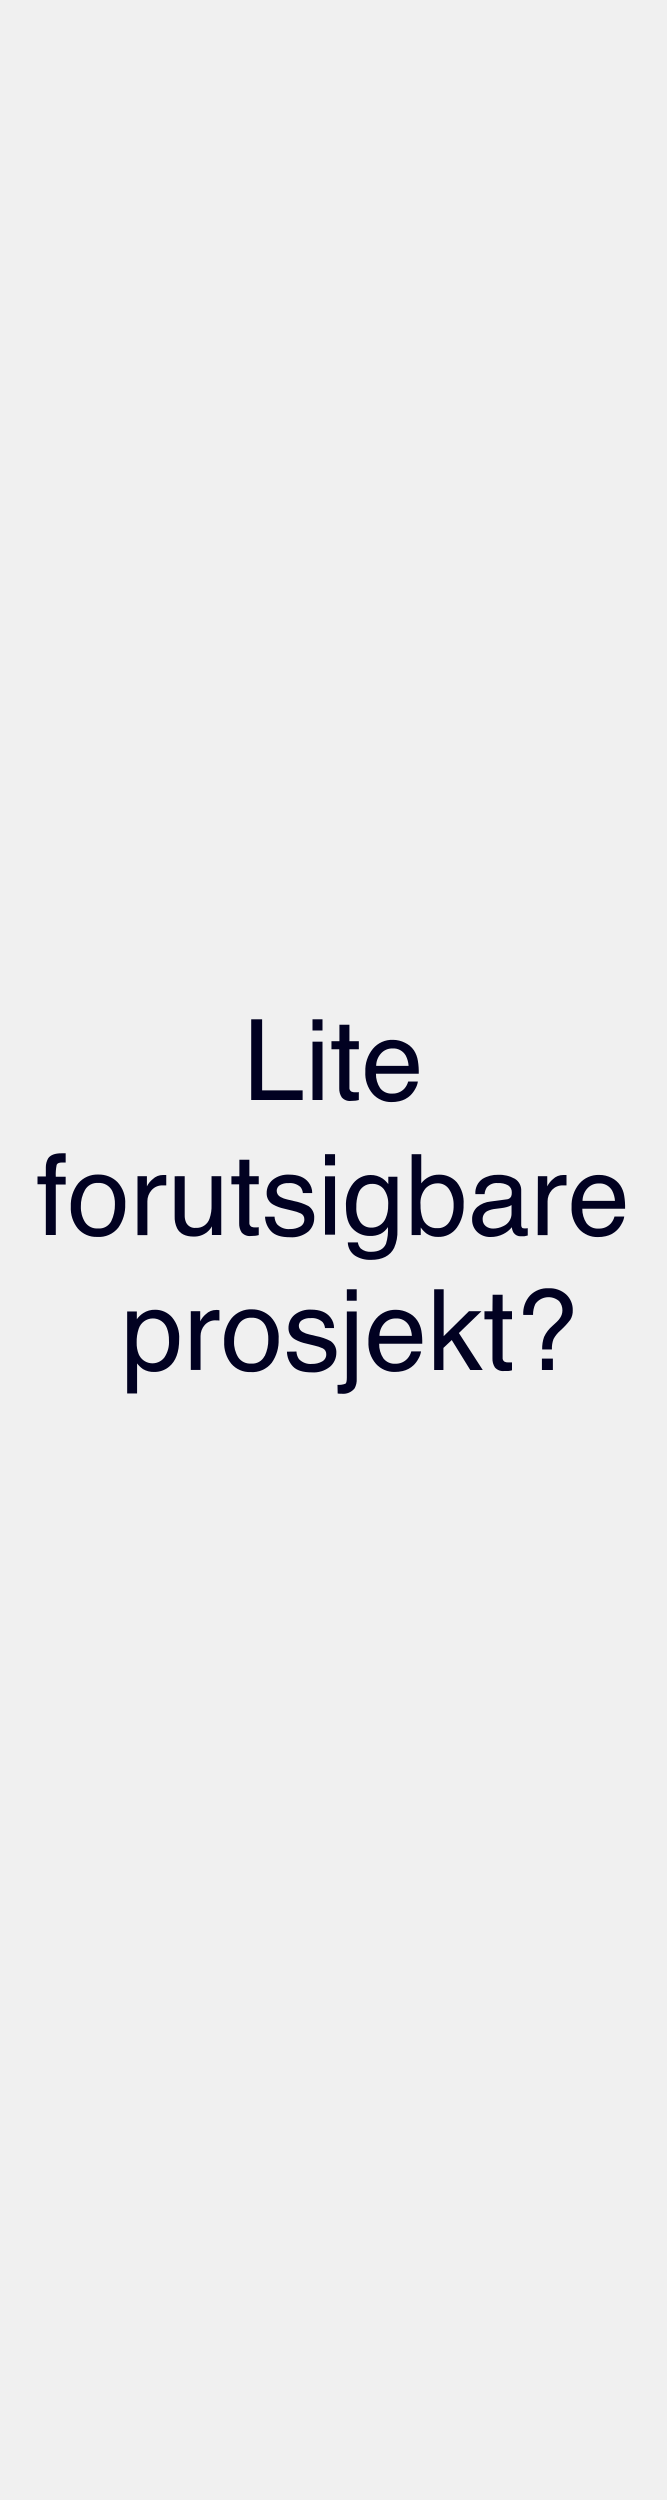
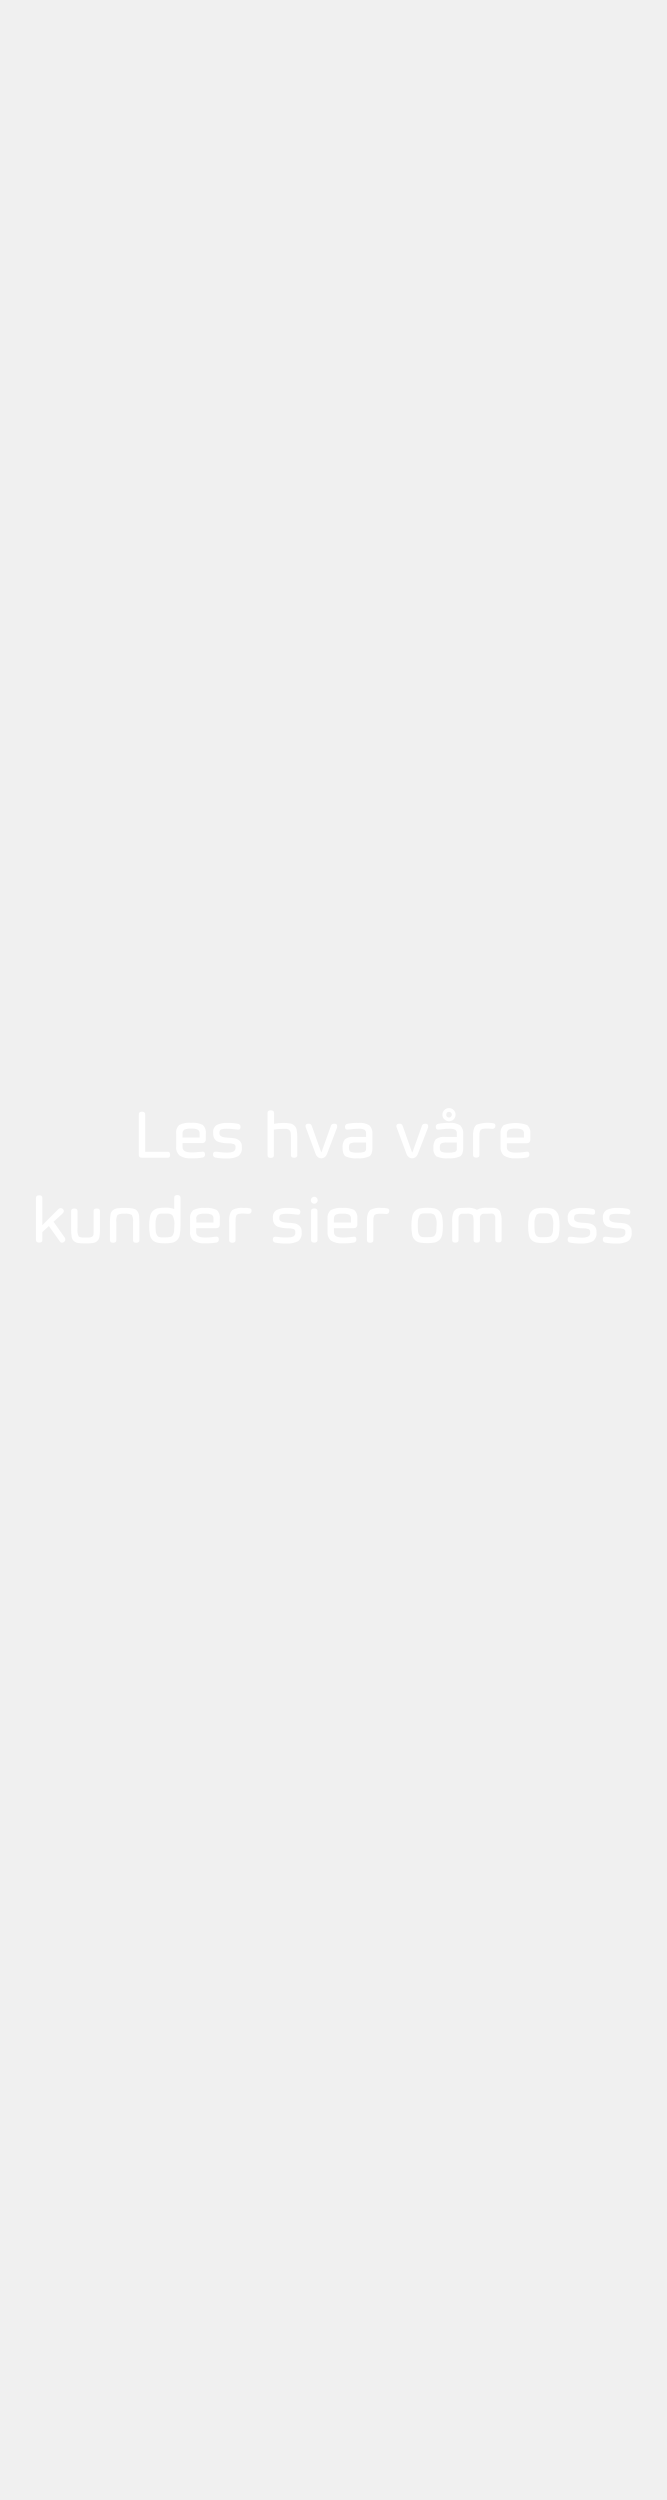
<svg xmlns="http://www.w3.org/2000/svg" id="Layer_1" data-name="Layer 1" viewBox="0 0 160 600">
  <defs>
-     <style>.cls-1{fill:#010121;}</style>
+     <style>.cls-1{fill:#fff;}</style>
  </defs>
-   <path class="cls-1" d="M60.29,244.63h2.62v17.06h9.72V264H60.29Z" />
-   <path class="cls-1" d="M75,244.63H77.4v2.69H75ZM75,250H77.4V264H75Z" />
-   <path class="cls-1" d="M81.46,245.94h2.4v3.94h2.26v1.94H83.86V261a1,1,0,0,0,.5,1,2.12,2.12,0,0,0,.93.15h.37c.13,0,.28,0,.46-.05V264a4.92,4.92,0,0,1-.85.17,7.33,7.33,0,0,1-1,.05,2.55,2.55,0,0,1-2.25-.85,3.72,3.72,0,0,1-.6-2.2v-9.35H79.55v-1.94h1.91Z" />
-   <path class="cls-1" d="M97.21,250.27a5.37,5.37,0,0,1,2.14,1.82,6.47,6.47,0,0,1,.94,2.5,16.31,16.31,0,0,1,.21,3.11H90.23a6.09,6.09,0,0,0,1,3.46,3.37,3.37,0,0,0,2.91,1.3,3.78,3.78,0,0,0,2.95-1.23,4.2,4.2,0,0,0,.87-1.66h2.33a4.75,4.75,0,0,1-.61,1.73,6.6,6.6,0,0,1-1.16,1.57,5.54,5.54,0,0,1-2.66,1.42,8.06,8.06,0,0,1-1.92.21,5.88,5.88,0,0,1-4.44-1.92,7.47,7.47,0,0,1-1.82-5.37,8.14,8.14,0,0,1,1.83-5.52,6,6,0,0,1,4.8-2.13A6.36,6.36,0,0,1,97.21,250.27Zm.85,5.54a6.17,6.17,0,0,0-.67-2.46,3.41,3.41,0,0,0-3.22-1.72,3.57,3.57,0,0,0-2.72,1.18,4.49,4.49,0,0,0-1.17,3Z" />
-   <path class="cls-1" d="M11.56,278c.55-.81,1.62-1.21,3.2-1.21h.46l.54,0V279l-.54,0h-.31c-.73,0-1.16.19-1.31.56a11.21,11.21,0,0,0-.21,2.86h2.37v1.87H13.39V296.4H11V284.22h-2v-1.87h2v-2.22A4.26,4.26,0,0,1,11.56,278Z" />
-   <path class="cls-1" d="M28.18,283.69A7.11,7.11,0,0,1,30.05,289a9.19,9.19,0,0,1-1.65,5.63,5.93,5.93,0,0,1-5.11,2.23,5.79,5.79,0,0,1-4.6-2,7.82,7.82,0,0,1-1.7-5.29A8.46,8.46,0,0,1,18.78,284a6,6,0,0,1,4.82-2.11A6.33,6.33,0,0,1,28.18,283.69Zm-1.47,9.38a8.93,8.93,0,0,0,.87-4,7.08,7.08,0,0,0-.63-3.21,3.52,3.52,0,0,0-3.42-1.95,3.34,3.34,0,0,0-3.12,1.66,7.68,7.68,0,0,0-1,4,6.7,6.7,0,0,0,1,3.76,3.42,3.42,0,0,0,3.1,1.5A3.24,3.24,0,0,0,26.71,293.07Z" />
-   <path class="cls-1" d="M33,282.28h2.26v2.44A5.14,5.14,0,0,1,36.65,283a3.49,3.49,0,0,1,2.49-1l.22,0,.54,0v2.5l-.39,0h-.39a3.38,3.38,0,0,0-2.75,1.15,4,4,0,0,0-1,2.66v8.12H33Z" />
-   <path class="cls-1" d="M44.33,282.28v9.37a4,4,0,0,0,.34,1.77A2.31,2.31,0,0,0,47,294.69a3.25,3.25,0,0,0,3.29-2.22,8.93,8.93,0,0,0,.48-3.26v-6.93H53.1V296.4H50.86l0-2.08a4.62,4.62,0,0,1-1.12,1.35,4.9,4.9,0,0,1-3.24,1.11c-2,0-3.32-.67-4-2a6.06,6.06,0,0,1-.58-2.88v-9.6Z" />
-   <path class="cls-1" d="M57.45,278.34h2.4v3.94H62.1v1.94H59.85v9.21a1,1,0,0,0,.5,1,2,2,0,0,0,.92.15h.37a4.57,4.57,0,0,0,.46-.05v1.89a4.57,4.57,0,0,1-.85.17,7.08,7.08,0,0,1-1,.05,2.58,2.58,0,0,1-2.26-.85,3.79,3.79,0,0,1-.59-2.2v-9.35H55.54v-1.94h1.91Z" />
-   <path class="cls-1" d="M65.89,292a3.41,3.41,0,0,0,.6,1.82,3.87,3.87,0,0,0,3.18,1.15,4.73,4.73,0,0,0,2.37-.58,1.89,1.89,0,0,0,1-1.77,1.49,1.49,0,0,0-.82-1.38,9.55,9.55,0,0,0-2.06-.68l-1.92-.47a9.44,9.44,0,0,1-2.7-1A3,3,0,0,1,64,286.39a4.07,4.07,0,0,1,1.46-3.24,5.89,5.89,0,0,1,3.94-1.24c2.15,0,3.71.63,4.66,1.87a4,4,0,0,1,.87,2.56H72.69a2.77,2.77,0,0,0-.58-1.46,3.78,3.78,0,0,0-2.9-.93,3.56,3.56,0,0,0-2.09.52,1.59,1.59,0,0,0-.71,1.35,1.66,1.66,0,0,0,.94,1.47,5.56,5.56,0,0,0,1.58.58l1.6.38a12.9,12.9,0,0,1,3.49,1.2,3.19,3.19,0,0,1,1.39,2.86A4.35,4.35,0,0,1,74,295.57a6.25,6.25,0,0,1-4.41,1.37c-2.13,0-3.64-.48-4.52-1.43A5.32,5.32,0,0,1,63.61,292Z" />
-   <path class="cls-1" d="M78,277h2.41v2.69H78Zm0,5.32h2.41v14H78Z" />
-   <path class="cls-1" d="M91.82,282.85a6.11,6.11,0,0,1,1.37,1.34v-1.78h2.19v12.84a9.44,9.44,0,0,1-.79,4.25q-1.47,2.87-5.56,2.87a6.8,6.8,0,0,1-3.82-1,4,4,0,0,1-1.74-3.2h2.42a2.69,2.69,0,0,0,.68,1.47,3.49,3.49,0,0,0,2.52.79c1.81,0,3-.64,3.55-1.93a11,11,0,0,0,.46-4,4.56,4.56,0,0,1-1.71,1.6,5.53,5.53,0,0,1-2.64.53,5.61,5.61,0,0,1-4-1.63c-1.14-1.08-1.71-2.88-1.71-5.38A8.14,8.14,0,0,1,84.77,284a5.32,5.32,0,0,1,4.17-2A5,5,0,0,1,91.82,282.85Zm.29,2.54a3.43,3.43,0,0,0-2.74-1.26A3.38,3.38,0,0,0,86,286.47a9.35,9.35,0,0,0-.48,3.28,5.87,5.87,0,0,0,1,3.64A3.1,3.1,0,0,0,89,294.63a3.64,3.64,0,0,0,3.58-2.3,7.41,7.41,0,0,0,.58-3.05A5.9,5.9,0,0,0,92.11,285.39Z" />
-   <path class="cls-1" d="M98.79,277h2.31v7a5.19,5.19,0,0,1,4.22-2.08,5.56,5.56,0,0,1,4.3,1.81,7.7,7.7,0,0,1,1.64,5.35,9.16,9.16,0,0,1-1.62,5.56,5.29,5.29,0,0,1-4.52,2.22,4.62,4.62,0,0,1-2.72-.78,6.54,6.54,0,0,1-1.42-1.48v1.81H98.79Zm9.08,16.25a7.49,7.49,0,0,0,1-4,6.57,6.57,0,0,0-1-3.69A3.16,3.16,0,0,0,105,284a4,4,0,0,0-2.85,1.2,5.41,5.41,0,0,0-1.22,4,8.83,8.83,0,0,0,.5,3.23,3.49,3.49,0,0,0,3.51,2.33A3.19,3.19,0,0,0,107.87,293.22Z" />
-   <path class="cls-1" d="M121.57,287.85a1.29,1.29,0,0,0,1.1-.68,2.18,2.18,0,0,0,.16-.91,1.94,1.94,0,0,0-.87-1.77,4.53,4.53,0,0,0-2.46-.55,3.11,3.11,0,0,0-2.63,1,3.33,3.33,0,0,0-.57,1.65h-2.21a4.07,4.07,0,0,1,1.69-3.64,6.93,6.93,0,0,1,3.77-1,7.58,7.58,0,0,1,4,.95,3.2,3.2,0,0,1,1.54,2.95V294a1,1,0,0,0,.16.6c.1.15.31.22.63.22l.36,0,.42-.06v1.76a6.28,6.28,0,0,1-.84.19,5.54,5.54,0,0,1-.79,0,2,2,0,0,1-1.78-.87,3.21,3.21,0,0,1-.41-1.3,6.13,6.13,0,0,1-2.08,1.65,6.55,6.55,0,0,1-3,.69,4.43,4.43,0,0,1-3.21-1.19,4,4,0,0,1-1.24-3,3.85,3.85,0,0,1,1.22-3,5.87,5.87,0,0,1,3.22-1.33Zm-5,6.42a2.81,2.81,0,0,0,1.78.59,5.49,5.49,0,0,0,2.42-.58,3.26,3.26,0,0,0,2-3.15v-1.91a4.06,4.06,0,0,1-1.12.47,9.31,9.31,0,0,1-1.34.26l-1.43.18a5.78,5.78,0,0,0-1.94.54,2.1,2.1,0,0,0-1.1,2A2,2,0,0,0,116.58,294.27Z" />
-   <path class="cls-1" d="M129.09,282.28h2.25v2.44A5.42,5.42,0,0,1,132.7,283a3.49,3.49,0,0,1,2.49-1l.23,0,.54,0v2.5l-.39,0h-.39a3.4,3.4,0,0,0-2.76,1.15,4,4,0,0,0-1,2.66v8.12h-2.37Z" />
-   <path class="cls-1" d="M146.74,282.67a5.35,5.35,0,0,1,2.13,1.83,6.21,6.21,0,0,1,.94,2.49,16.31,16.31,0,0,1,.21,3.11H139.75a6.11,6.11,0,0,0,1,3.45,3.36,3.36,0,0,0,2.92,1.31,3.74,3.74,0,0,0,2.94-1.23,4.2,4.2,0,0,0,.87-1.66h2.34a4.79,4.79,0,0,1-.62,1.73,6.1,6.1,0,0,1-1.16,1.57,5.51,5.51,0,0,1-2.65,1.42,8.09,8.09,0,0,1-1.93.21A5.91,5.91,0,0,1,139,295a7.51,7.51,0,0,1-1.82-5.37,8.14,8.14,0,0,1,1.83-5.52,6.05,6.05,0,0,1,4.8-2.13A6.4,6.4,0,0,1,146.74,282.67Zm.85,5.54a6.17,6.17,0,0,0-.67-2.46,3.41,3.41,0,0,0-3.23-1.72,3.59,3.59,0,0,0-2.72,1.18,4.48,4.48,0,0,0-1.16,3Z" />
-   <path class="cls-1" d="M30.52,314.75h2.32v1.87a5.61,5.61,0,0,1,1.56-1.49,5,5,0,0,1,2.82-.79,5.32,5.32,0,0,1,4.09,1.84A7.49,7.49,0,0,1,43,321.43c0,3.08-.81,5.27-2.43,6.59A5.44,5.44,0,0,1,37,329.27a4.93,4.93,0,0,1-2.69-.69,6.43,6.43,0,0,1-1.41-1.36v7.21H30.52Zm8.92,11.06a6.56,6.56,0,0,0,1.11-4.16,7.89,7.89,0,0,0-.49-2.9,3.59,3.59,0,0,0-6.77.14,9.58,9.58,0,0,0-.49,3.34,7.07,7.07,0,0,0,.49,2.79,3.6,3.6,0,0,0,6.15.79Z" />
-   <path class="cls-1" d="M45.79,314.68h2.26v2.44a5.27,5.27,0,0,1,1.36-1.73,3.49,3.49,0,0,1,2.49-1l.22,0,.54.05v2.5l-.39-.05h-.38A3.38,3.38,0,0,0,49.13,318a4,4,0,0,0-1,2.66v8.12H45.79Z" />
-   <path class="cls-1" d="M65,316.09a7.11,7.11,0,0,1,1.87,5.35,9.19,9.19,0,0,1-1.65,5.63,5.93,5.93,0,0,1-5.12,2.23,5.77,5.77,0,0,1-4.59-2,7.77,7.77,0,0,1-1.7-5.29,8.46,8.46,0,0,1,1.79-5.66,6,6,0,0,1,4.82-2.11A6.33,6.33,0,0,1,65,316.09Zm-1.47,9.38a8.93,8.93,0,0,0,.86-4,7.12,7.12,0,0,0-.62-3.21,3.52,3.52,0,0,0-3.42-2A3.37,3.37,0,0,0,57.17,318a7.77,7.77,0,0,0-1,4,6.8,6.8,0,0,0,1,3.76,3.45,3.45,0,0,0,3.11,1.5A3.24,3.24,0,0,0,63.48,325.47Z" />
-   <path class="cls-1" d="M71.15,324.37a3.41,3.41,0,0,0,.6,1.82,3.87,3.87,0,0,0,3.18,1.15,4.73,4.73,0,0,0,2.37-.58,1.89,1.89,0,0,0,1-1.77,1.49,1.49,0,0,0-.82-1.38,9.55,9.55,0,0,0-2.06-.68l-1.92-.47a9.44,9.44,0,0,1-2.7-1,3,3,0,0,1-1.56-2.67,4.07,4.07,0,0,1,1.46-3.24,5.89,5.89,0,0,1,3.94-1.24c2.15,0,3.71.62,4.66,1.87a4,4,0,0,1,.87,2.56H78a2.71,2.71,0,0,0-.58-1.45,3.78,3.78,0,0,0-2.9-.94,3.56,3.56,0,0,0-2.09.52,1.59,1.59,0,0,0-.71,1.35,1.66,1.66,0,0,0,.94,1.47,5.56,5.56,0,0,0,1.58.58l1.6.38a12.56,12.56,0,0,1,3.49,1.2,3.19,3.19,0,0,1,1.39,2.86A4.37,4.37,0,0,1,79.22,328a6.25,6.25,0,0,1-4.41,1.37c-2.13,0-3.64-.48-4.52-1.43a5.32,5.32,0,0,1-1.42-3.54Z" />
-   <path class="cls-1" d="M81,332.37a4.66,4.66,0,0,0,1.91-.28q.33-.24.33-1.44v-15.9h2.37V330.9a4.29,4.29,0,0,1-.5,2.3A3.48,3.48,0,0,1,82,334.5l-.37,0-.59-.05Zm4.61-20.2H83.24v-2.74h2.37Z" />
-   <path class="cls-1" d="M98,315.07a5.41,5.41,0,0,1,2.13,1.82,6.48,6.48,0,0,1,1,2.5,16.31,16.31,0,0,1,.21,3.11H91A6.09,6.09,0,0,0,92,326a3.38,3.38,0,0,0,2.92,1.3A3.74,3.74,0,0,0,97.84,326a4.2,4.2,0,0,0,.87-1.66h2.34a4.79,4.79,0,0,1-.62,1.73,6.1,6.1,0,0,1-1.16,1.57,5.51,5.51,0,0,1-2.65,1.42,8.09,8.09,0,0,1-1.93.21,5.91,5.91,0,0,1-4.44-1.92A7.51,7.51,0,0,1,88.43,322a8.09,8.09,0,0,1,1.84-5.52,6,6,0,0,1,4.79-2.13A6.4,6.4,0,0,1,98,315.07Zm.85,5.54a6.17,6.17,0,0,0-.67-2.46,3.41,3.41,0,0,0-3.23-1.72,3.59,3.59,0,0,0-2.72,1.18,4.48,4.48,0,0,0-1.16,3Z" />
-   <path class="cls-1" d="M104.2,309.43h2.28v11.25l6.08-6h3l-5.43,5.25,5.73,8.87h-3l-4.44-7.19-2,1.89v5.3H104.2Z" />
-   <path class="cls-1" d="M118.23,310.74h2.4v3.94h2.25v1.94h-2.25v9.21a1,1,0,0,0,.5,1,2,2,0,0,0,.92.15h.37c.13,0,.28,0,.46,0v1.89a4.74,4.74,0,0,1-.85.17,7.24,7.24,0,0,1-1,0,2.56,2.56,0,0,1-2.25-.85,3.73,3.73,0,0,1-.59-2.21v-9.34h-1.92v-1.94h1.92Z" />
-   <path class="cls-1" d="M127.2,310.92a5.81,5.81,0,0,1,4.47-1.74,5.92,5.92,0,0,1,4.21,1.49,5,5,0,0,1,1.58,3.79,4,4,0,0,1-.57,2.26,17.86,17.86,0,0,1-2.35,2.56,7.45,7.45,0,0,0-1.69,2.08,6.23,6.23,0,0,0-.39,2.51h-2.34a8.51,8.51,0,0,1,.45-3,7.88,7.88,0,0,1,2-2.64l1.08-1a4.74,4.74,0,0,0,.78-.94,3.23,3.23,0,0,0,.55-1.78,3.37,3.37,0,0,0-.79-2.24,3.89,3.89,0,0,0-5.71.68,6.07,6.07,0,0,0-.55,2.63h-2.35A6.39,6.39,0,0,1,127.2,310.92Zm2.86,15.14h2.63v2.74h-2.63Z" />
+   <path class="cls-1" d="M40.31,277.86H34.08c-.51,0-.76-.2-.76-.6v-9.83c0-.41.25-.62.76-.62s.76.21.76.62v9h5.47c.34,0,.52.23.52.7S40.65,277.86,40.31,277.86Z" />
+   <path class="cls-1" d="M48.67,276.4c.35,0,.53.21.53.63a.7.7,0,0,1-.53.77,13.36,13.36,0,0,1-2.76.2,4.7,4.7,0,0,1-2.78-.64,2.5,2.5,0,0,1-.85-2.11v-3.12A2.45,2.45,0,0,1,43,270a5.31,5.31,0,0,1,2.85-.53,5.38,5.38,0,0,1,2.82.51,2.48,2.48,0,0,1,.73,2.12v1.35a1,1,0,0,1-.23.65.75.75,0,0,1-.57.23H43.81v1c0,.84.73,1.26,2.18,1.25a11.75,11.75,0,0,0,1.66-.1A8.24,8.24,0,0,1,48.67,276.4Zm-4.86-4.26V273h4.1v-.87a1.06,1.06,0,0,0-.42-1,3.44,3.44,0,0,0-1.61-.26,3.75,3.75,0,0,0-1.63.24A1.07,1.07,0,0,0,43.81,272.14Z" />
+   <path class="cls-1" d="M56.53,275.36v-.19a.64.64,0,0,0-.4-.59,3.75,3.75,0,0,0-1.39-.18,8.24,8.24,0,0,1-2.19-.31,1.78,1.78,0,0,1-1-.67,2.22,2.22,0,0,1-.39-1.36v-.14A2,2,0,0,1,52,270a5.35,5.35,0,0,1,2.61-.5,10.85,10.85,0,0,1,2.59.23.68.68,0,0,1,.52.76c0,.42-.18.63-.52.63a10.43,10.43,0,0,1-1.07-.11,11.61,11.61,0,0,0-1.71-.11,4.24,4.24,0,0,0-1.32.15c-.29.1-.43.37-.43.83v.16c0,.6.63.93,1.9,1,.52,0,1.05.07,1.58.14a2.32,2.32,0,0,1,1.34.59,1.71,1.71,0,0,1,.55,1.42v.2a2.29,2.29,0,0,1-.86,2.09,5.42,5.42,0,0,1-2.78.55,12.38,12.38,0,0,1-2.75-.22.68.68,0,0,1-.52-.76c0-.42.17-.64.52-.64s.61,0,1.21.11a14.78,14.78,0,0,0,1.74.11,3.54,3.54,0,0,0,1.38-.23A1,1,0,0,0,56.53,275.36Z" />
+   <path class="cls-1" d="M65.77,267.09v2.63a11.17,11.17,0,0,1,2.13-.22,8.94,8.94,0,0,1,1.61.11,1.93,1.93,0,0,1,1.69,1.54,9,9,0,0,1,.15,1.85v4.26c0,.4-.25.6-.76.6s-.77-.2-.77-.6v-4.1a10.45,10.45,0,0,0-.06-1.29,1,1,0,0,0-.35-.67,1.25,1.25,0,0,0-.6-.27,9.08,9.08,0,0,0-1.08,0,15.08,15.08,0,0,0-2,.17v6.2c0,.4-.25.6-.76.6s-.76-.2-.76-.6V267.09c0-.41.26-.62.76-.62S65.77,266.68,65.77,267.09Z" />
+   <path class="cls-1" d="M77.11,278a1.33,1.33,0,0,1-.81-.28,1.55,1.55,0,0,1-.52-.69l-2.4-6.48-.06-.27c0-.4.24-.6.74-.59a.7.7,0,0,1,.74.44l2.28,6.39h.08l2.28-6.39c.11-.3.39-.44.83-.44s.65.19.65.59a2,2,0,0,1,0,.27L78.46,277a1.4,1.4,0,0,1-.52.7A1.35,1.35,0,0,1,77.11,278Z" />
+   <path class="cls-1" d="M83.33,271.11c-.36,0-.53-.21-.53-.63a.68.68,0,0,1,.53-.76,11.79,11.79,0,0,1,2.75-.22,4,4,0,0,1,2.61.61,2.76,2.76,0,0,1,.69,2.14v3.28c0,1-.25,1.69-.75,2a6,6,0,0,1-2.86.47,5.78,5.78,0,0,1-2.83-.47c-.48-.31-.72-1-.72-2a3,3,0,0,1,.55-2.1,3.14,3.14,0,0,1,2.26-.57h2.82V272a.94.94,0,0,0-.39-.87,2.92,2.92,0,0,0-1.38-.23,11,11,0,0,0-1.74.12A6.52,6.52,0,0,1,83.33,271.11Zm4.52,4.54v-1.44H85.49a2.87,2.87,0,0,0-1.42.22c-.22.14-.33.47-.33,1s.14.84.41,1a4.14,4.14,0,0,0,1.62.21,4.88,4.88,0,0,0,1.64-.18A.75.75,0,0,0,87.85,275.65Z" />
+   <path class="cls-1" d="M98.92,278a1.33,1.33,0,0,1-.82-.28,1.53,1.53,0,0,1-.51-.69l-2.41-6.48a1.37,1.37,0,0,0-.06-.27c0-.4.25-.6.74-.59a.7.7,0,0,1,.75.44l2.27,6.39H99l2.28-6.39c.11-.3.38-.44.82-.44s.66.19.66.59l0,.27L100.26,277a1.44,1.44,0,0,1-.51.7A1.37,1.37,0,0,1,98.92,278Z" />
+   <path class="cls-1" d="M105.12,271.11c-.36,0-.53-.21-.53-.63a.68.68,0,0,1,.53-.76,11.79,11.79,0,0,1,2.75-.22,4,4,0,0,1,2.61.61,2.76,2.76,0,0,1,.69,2.14v3.28c0,1-.25,1.69-.75,2a6,6,0,0,1-2.87.47,5.7,5.7,0,0,1-2.82-.47,2.25,2.25,0,0,1-.71-2,3.08,3.08,0,0,1,.55-2.1,3.14,3.14,0,0,1,2.26-.57h2.81V272a.94.94,0,0,0-.39-.87,2.92,2.92,0,0,0-1.38-.23,11,11,0,0,0-1.74.12A6.52,6.52,0,0,1,105.12,271.11Zm4.52,4.54v-1.44h-2.35a2.9,2.9,0,0,0-1.42.22c-.21.14-.32.47-.32,1s.13.84.4,1a4.14,4.14,0,0,0,1.62.21,4.92,4.92,0,0,0,1.64-.18A.76.76,0,0,0,109.64,275.65Zm-3-7a1.5,1.5,0,0,1-.46-1.12,1.54,1.54,0,0,1,.46-1.12,1.5,1.5,0,0,1,1.12-.46,1.48,1.48,0,0,1,1.11.46,1.53,1.53,0,0,1,.47,1.12,1.59,1.59,0,0,1-1.58,1.58A1.49,1.49,0,0,1,106.68,268.63Zm.44-1.12a.67.67,0,0,0,.68.68.62.62,0,0,0,.48-.2.7.7,0,0,0,.2-.49.69.69,0,0,0-1.17-.48A.63.63,0,0,0,107.12,267.51Z" />
+   <path class="cls-1" d="M115.06,273v4.23c0,.4-.25.6-.76.6s-.76-.2-.76-.6v-4.43a5.25,5.25,0,0,1,.27-2.11,3.11,3.11,0,0,1,.5-.73,7.86,7.86,0,0,1,4.21-.35.55.55,0,0,1,.38.54.77.77,0,0,1-.21.59.66.66,0,0,1-.52.19l-1.12-.07a5,5,0,0,0-1.31.1,1.45,1.45,0,0,0-.38.19,1.84,1.84,0,0,0-.18.39,2,2,0,0,0-.11.59C115.07,272.37,115.06,272.66,115.06,273Z" />
+   <path class="cls-1" d="M126.52,276.4c.35,0,.52.21.52.63a.69.69,0,0,1-.52.77,13.48,13.48,0,0,1-2.77.2,4.72,4.72,0,0,1-2.78-.64,2.46,2.46,0,0,1-.84-2.11v-3.12a2.42,2.42,0,0,1,.76-2.1,8,8,0,0,1,5.66,0,2.45,2.45,0,0,1,.73,2.12v1.35a.94.94,0,0,1-.22.65.78.78,0,0,1-.58.23h-4.83v1c0,.84.73,1.26,2.19,1.25a11.84,11.84,0,0,0,1.66-.1A7.92,7.92,0,0,1,126.52,276.4Zm-4.87-4.26V273h4.1v-.87a1.06,1.06,0,0,0-.41-1,3.46,3.46,0,0,0-1.62-.26,3.75,3.75,0,0,0-1.63.24A1.11,1.11,0,0,0,121.65,272.14Z" />
+   <path class="cls-1" d="M10.16,287.49v6.56L14,290.2a.79.79,0,0,1,.57-.26.73.73,0,0,1,.53.22.67.67,0,0,1,.22.5.78.78,0,0,1-.28.56l-2.19,2L15.52,297a.88.88,0,0,1,.16.51.63.63,0,0,1-.24.5.8.8,0,0,1-.56.23.56.56,0,0,1-.5-.28l-2.66-3.71-1.56,1.44v1.93c0,.4-.25.6-.76.6s-.76-.2-.77-.6V287.49c0-.41.27-.62.77-.62S10.16,287.08,10.16,287.49Z" />
+   <path class="cls-1" d="M19.74,297h1.58a1.69,1.69,0,0,0,.53-.09.89.89,0,0,0,.43-.26,1,1,0,0,0,.18-.68c0-.34,0-.7,0-1.09v-4.24c0-.4.25-.6.76-.6s.77.2.77.6v4.44a9.41,9.41,0,0,1-.14,1.83,1.62,1.62,0,0,1-.59,1,2.09,2.09,0,0,1-1,.42,12.14,12.14,0,0,1-1.73.09,12.3,12.3,0,0,1-1.74-.09,2.09,2.09,0,0,1-1-.42,1.6,1.6,0,0,1-.58-1,11.32,11.32,0,0,1-.14-1.83v-4.44c0-.4.26-.6.77-.6s.76.2.76.6v4.24a3.58,3.58,0,0,0,.27,1.85,1,1,0,0,0,.36.18A1.7,1.7,0,0,0,19.74,297Z" />
+   <path class="cls-1" d="M28.2,291.58a3.36,3.36,0,0,0-.28,1.84v4.24c0,.4-.26.6-.76.6s-.76-.2-.77-.6v-4.43a8.51,8.51,0,0,1,.15-1.82,1.58,1.58,0,0,1,.6-1,2.13,2.13,0,0,1,1-.42,14,14,0,0,1,1.89-.09c1.43,0,2.33.16,2.7.52a2.19,2.19,0,0,1,.67,1.49,12.23,12.23,0,0,1,.06,1.32v4.43c0,.4-.26.6-.77.6s-.76-.2-.76-.6v-4.24a3.33,3.33,0,0,0-.29-1.83,3,3,0,0,0-1.75-.3A3,3,0,0,0,28.2,291.58Z" />
+   <path class="cls-1" d="M43.32,287.49v6.73a10.39,10.39,0,0,1-.18,2.17,2.39,2.39,0,0,1-.67,1.27,2.51,2.51,0,0,1-1.13.59,8.15,8.15,0,0,1-1.76.15,8.35,8.35,0,0,1-1.78-.15,2.39,2.39,0,0,1-1.15-.59,2.29,2.29,0,0,1-.67-1.27,12,12,0,0,1-.18-2.17A10.68,10.68,0,0,1,36,292a2.38,2.38,0,0,1,1.81-2,8.77,8.77,0,0,1,2-.16,5.17,5.17,0,0,1,2,.33v-2.74c0-.41.25-.62.76-.62S43.32,287.08,43.32,287.49Zm-5.81,4.78a4.45,4.45,0,0,0-.18,1.52c0,.73,0,1.3.06,1.73a2.08,2.08,0,0,0,.43,1.12c.14.2.47.31,1,.34.17,0,.42,0,.77,0,1,0,1.58-.12,1.75-.36a2.19,2.19,0,0,0,.44-1.13c0-.41.06-.84.06-1.28a4.49,4.49,0,0,0-.37-2.4c-.11-.13-.21-.23-.29-.31a2.1,2.1,0,0,0-1.2-.23c-.61,0-1,0-1.17,0a1.27,1.27,0,0,0-1,.35A4.11,4.11,0,0,0,37.51,292.27Z" />
+   <path class="cls-1" d="M52,296.8c.35,0,.52.21.52.63a.69.69,0,0,1-.52.77,13.48,13.48,0,0,1-2.77.2,4.72,4.72,0,0,1-2.78-.64,2.46,2.46,0,0,1-.84-2.11v-3.12a2.42,2.42,0,0,1,.76-2.1,5.31,5.31,0,0,1,2.85-.53,5.31,5.31,0,0,1,2.81.51,2.45,2.45,0,0,1,.73,2.12v1.35a.94.94,0,0,1-.22.65.78.78,0,0,1-.58.23H47.08v1c0,.84.73,1.26,2.19,1.25a11.84,11.84,0,0,0,1.66-.1A7.92,7.92,0,0,1,52,296.8Zm-4.87-4.26v.87h4.1v-.87a1.06,1.06,0,0,0-.41-1,3.46,3.46,0,0,0-1.62-.26,3.75,3.75,0,0,0-1.63.24A1.11,1.11,0,0,0,47.08,292.54Z" />
+   <path class="cls-1" d="M56.53,293.43v4.23c0,.4-.25.6-.76.6s-.76-.2-.77-.6v-4.43a5,5,0,0,1,.28-2.11,3.11,3.11,0,0,1,.5-.73,4.67,4.67,0,0,1,2.73-.49A4.79,4.79,0,0,1,60,290a.55.55,0,0,1,.38.54.77.77,0,0,1-.21.59.68.68,0,0,1-.53.19l-1.12-.07a4.89,4.89,0,0,0-1.3.1,1.3,1.3,0,0,0-.38.19,1.19,1.19,0,0,0-.18.39,1.67,1.67,0,0,0-.11.59C56.53,292.77,56.53,293.06,56.53,293.43Z" />
+   <path class="cls-1" d="M70.87,295.76v-.19a.63.63,0,0,0-.39-.59,3.75,3.75,0,0,0-1.39-.18,8.24,8.24,0,0,1-2.19-.31,1.78,1.78,0,0,1-1-.67,2.22,2.22,0,0,1-.4-1.36v-.14a2,2,0,0,1,.86-1.91,5.34,5.34,0,0,1,2.6-.5,10.74,10.74,0,0,1,2.59.23.68.68,0,0,1,.53.76c0,.42-.18.63-.53.63a10.7,10.7,0,0,1-1.07-.11,11.47,11.47,0,0,0-1.7-.11,4.36,4.36,0,0,0-1.33.15c-.28.1-.42.37-.42.83v.16c0,.6.63.93,1.89,1,.53,0,1.06.07,1.59.14a2.32,2.32,0,0,1,1.34.59,1.74,1.74,0,0,1,.55,1.42v.2a2.31,2.31,0,0,1-.86,2.09,5.42,5.42,0,0,1-2.78.55,12.38,12.38,0,0,1-2.75-.22.68.68,0,0,1-.52-.76c0-.42.17-.64.52-.64.2,0,.61,0,1.2.11A15.09,15.09,0,0,0,69,297a3.54,3.54,0,0,0,1.38-.23A1,1,0,0,0,70.87,295.76Z" />
+   <path class="cls-1" d="M74.59,288.06a.83.83,0,0,1,.25-.59.89.89,0,0,1,.58-.26.79.79,0,0,1,.59.26.88.88,0,0,1,.24.6.79.79,0,0,1-.25.58.77.77,0,0,1-.58.25.81.81,0,0,1-.59-.25A.82.82,0,0,1,74.59,288.06Zm1.6,2.57v7c0,.4-.26.6-.77.6s-.76-.2-.76-.6v-7c0-.4.25-.6.76-.6S76.19,290.23,76.19,290.63Z" />
+   <path class="cls-1" d="M85,296.8c.35,0,.52.21.52.63a.69.69,0,0,1-.52.77,13.48,13.48,0,0,1-2.77.2,4.72,4.72,0,0,1-2.78-.64,2.46,2.46,0,0,1-.84-2.11v-3.12a2.42,2.42,0,0,1,.76-2.1,5.31,5.31,0,0,1,2.85-.53,5.31,5.31,0,0,1,2.81.51,2.45,2.45,0,0,1,.73,2.12v1.35a.94.94,0,0,1-.22.65.78.78,0,0,1-.58.23H80.15v1c0,.84.73,1.26,2.19,1.25a11.84,11.84,0,0,0,1.66-.1A7.92,7.92,0,0,1,85,296.8Zm-4.87-4.26v.87h4.1v-.87a1.06,1.06,0,0,0-.41-1,3.46,3.46,0,0,0-1.62-.26,3.75,3.75,0,0,0-1.63.24A1.11,1.11,0,0,0,80.15,292.54Z" />
+   <path class="cls-1" d="M89.6,293.43v4.23c0,.4-.25.6-.76.6s-.76-.2-.77-.6v-4.43a5,5,0,0,1,.28-2.11,3.11,3.11,0,0,1,.5-.73,4.67,4.67,0,0,1,2.73-.49,4.79,4.79,0,0,1,1.48.14.55.55,0,0,1,.38.54.77.77,0,0,1-.21.59.68.68,0,0,1-.52.19l-1.13-.07a4.89,4.89,0,0,0-1.3.1,1.3,1.3,0,0,0-.38.19,1.19,1.19,0,0,0-.18.39,1.67,1.67,0,0,0-.11.59C89.6,292.77,89.6,293.06,89.6,293.43Z" />
+   <path class="cls-1" d="M98.74,294.22a10,10,0,0,1,.19-2.2,2.37,2.37,0,0,1,1.8-2,10,10,0,0,1,3.56,0,2.45,2.45,0,0,1,1.15.65,2.64,2.64,0,0,1,.67,1.3,10.85,10.85,0,0,1,.18,2.2,10.67,10.67,0,0,1-.18,2.19,2.34,2.34,0,0,1-.68,1.26,2.6,2.6,0,0,1-1.14.59,10.64,10.64,0,0,1-3.56,0,2.41,2.41,0,0,1-1.14-.59,2.23,2.23,0,0,1-.67-1.27A10.39,10.39,0,0,1,98.74,294.22Zm1.71-2a4.45,4.45,0,0,0-.18,1.52c0,.73,0,1.3.06,1.73a2,2,0,0,0,.43,1.12c.14.2.47.31,1,.34.17,0,.42,0,.76,0,1,0,1.58-.12,1.76-.36a2.28,2.28,0,0,0,.44-1.13c0-.41.06-.84.06-1.28a4.45,4.45,0,0,0-.38-2.4,2.23,2.23,0,0,0-.29-.31,2.06,2.06,0,0,0-1.19-.23c-.61,0-1,0-1.17,0-.52,0-.85.15-1,.35A3.32,3.32,0,0,0,100.45,292.27Z" />
+   <path class="cls-1" d="M117,291.29q-.69,0-1,0a1,1,0,0,0-.53.25.91.91,0,0,0-.28.57c0,.23,0,.59,0,1.08v4.44c0,.4-.25.6-.76.6s-.77-.2-.77-.6V293q0-1.19-.3-1.44a2.08,2.08,0,0,0-1.28-.27c-.64,0-1.06,0-1.25,0a.89.89,0,0,0-.53.28,1.09,1.09,0,0,0-.25.61c0,.25,0,.65,0,1.21v4.24c0,.4-.25.6-.76.6s-.76-.2-.77-.6v-4.43a5.54,5.54,0,0,1,.39-2.45,1.87,1.87,0,0,1,1.61-.83c.31,0,.76-.05,1.36-.05a4.64,4.64,0,0,1,2.58.47,4.69,4.69,0,0,1,2.58-.47c.58,0,1,0,1.35,0a1.93,1.93,0,0,1,1.59.79,5.74,5.74,0,0,1,.41,2.5v4.43c0,.4-.25.6-.76.6s-.76-.2-.76-.6v-4.24a11.15,11.15,0,0,0,0-1.21,1,1,0,0,0-.25-.61.84.84,0,0,0-.52-.28Q117.72,291.29,117,291.29Z" />
+   <path class="cls-1" d="M126.75,294.22a10.78,10.78,0,0,1,.18-2.2,2.38,2.38,0,0,1,1.81-2,9.93,9.93,0,0,1,3.55,0,2.4,2.4,0,0,1,1.15.65,2.65,2.65,0,0,1,.68,1.3,10.85,10.85,0,0,1,.18,2.2,10.67,10.67,0,0,1-.18,2.19,2.35,2.35,0,0,1-.69,1.26,2.49,2.49,0,0,1-1.14.59,8.25,8.25,0,0,1-1.77.15,8.35,8.35,0,0,1-1.78-.15,2.44,2.44,0,0,1-1.15-.59,2.22,2.22,0,0,1-.66-1.27A10.39,10.39,0,0,1,126.75,294.22Zm1.71-2a4.15,4.15,0,0,0-.19,1.52c0,.73,0,1.3.06,1.73a2.08,2.08,0,0,0,.43,1.12,1.33,1.33,0,0,0,1,.34,7.55,7.55,0,0,0,.76,0c1,0,1.58-.12,1.76-.36a2.27,2.27,0,0,0,.43-1.13c0-.41.06-.84.06-1.28a4.49,4.49,0,0,0-.37-2.4,3.05,3.05,0,0,0-.29-.31,2.06,2.06,0,0,0-1.19-.23c-.62,0-1,0-1.17,0a1.28,1.28,0,0,0-1,.35A4.3,4.3,0,0,0,128.46,292.27Z" />
+   <path class="cls-1" d="M141.64,295.76v-.19a.64.64,0,0,0-.4-.59,3.75,3.75,0,0,0-1.39-.18,8.24,8.24,0,0,1-2.19-.31,1.72,1.72,0,0,1-1-.67,2.16,2.16,0,0,1-.4-1.36v-.14a2,2,0,0,1,.85-1.91,5.35,5.35,0,0,1,2.61-.5,10.8,10.8,0,0,1,2.59.23.68.68,0,0,1,.52.76c0,.42-.17.63-.52.63a10.7,10.7,0,0,1-1.07-.11,11.47,11.47,0,0,0-1.7-.11,4.27,4.27,0,0,0-1.33.15c-.28.1-.43.37-.43.83v.16c0,.6.64.93,1.9,1,.52,0,1.05.07,1.58.14a2.38,2.38,0,0,1,1.35.59,1.77,1.77,0,0,1,.55,1.42v.2a2.29,2.29,0,0,1-.87,2.09,5.4,5.4,0,0,1-2.78.55,12.44,12.44,0,0,1-2.75-.22.68.68,0,0,1-.52-.76c0-.42.17-.64.52-.64s.61,0,1.21.11a15.05,15.05,0,0,0,1.74.11,3.63,3.63,0,0,0,1.39-.23A1,1,0,0,0,141.64,295.76Z" />
+   <path class="cls-1" d="M150.08,295.76v-.19a.63.63,0,0,0-.4-.59,3.72,3.72,0,0,0-1.39-.18,8.35,8.35,0,0,1-2.19-.31,1.75,1.75,0,0,1-1-.67,2.16,2.16,0,0,1-.4-1.36v-.14a2,2,0,0,1,.85-1.91,5.35,5.35,0,0,1,2.61-.5,10.8,10.8,0,0,1,2.59.23.68.68,0,0,1,.52.76c0,.42-.17.63-.52.63a10.7,10.7,0,0,1-1.07-.11,11.47,11.47,0,0,0-1.7-.11,4.27,4.27,0,0,0-1.33.15c-.28.1-.42.37-.42.83v.16c0,.6.63.93,1.89,1,.53,0,1.05.07,1.58.14a2.35,2.35,0,0,1,1.35.59,1.77,1.77,0,0,1,.55,1.42v.2a2.29,2.29,0,0,1-.87,2.09,5.4,5.4,0,0,1-2.78.55,12.28,12.28,0,0,1-2.74-.22.69.69,0,0,1-.53-.76c0-.42.18-.64.53-.64.2,0,.6,0,1.2.11a15.05,15.05,0,0,0,1.74.11,3.63,3.63,0,0,0,1.39-.23A1,1,0,0,0,150.08,295.76Z" />
</svg>
